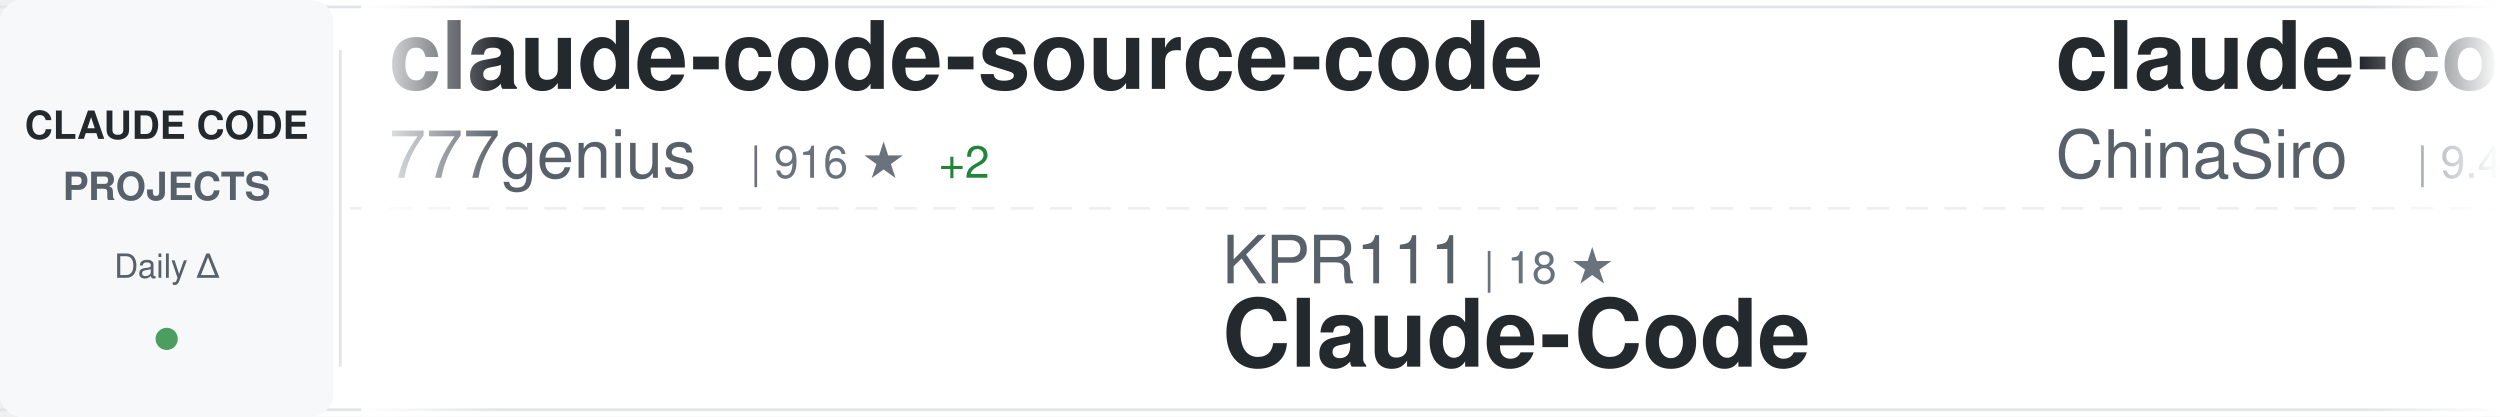
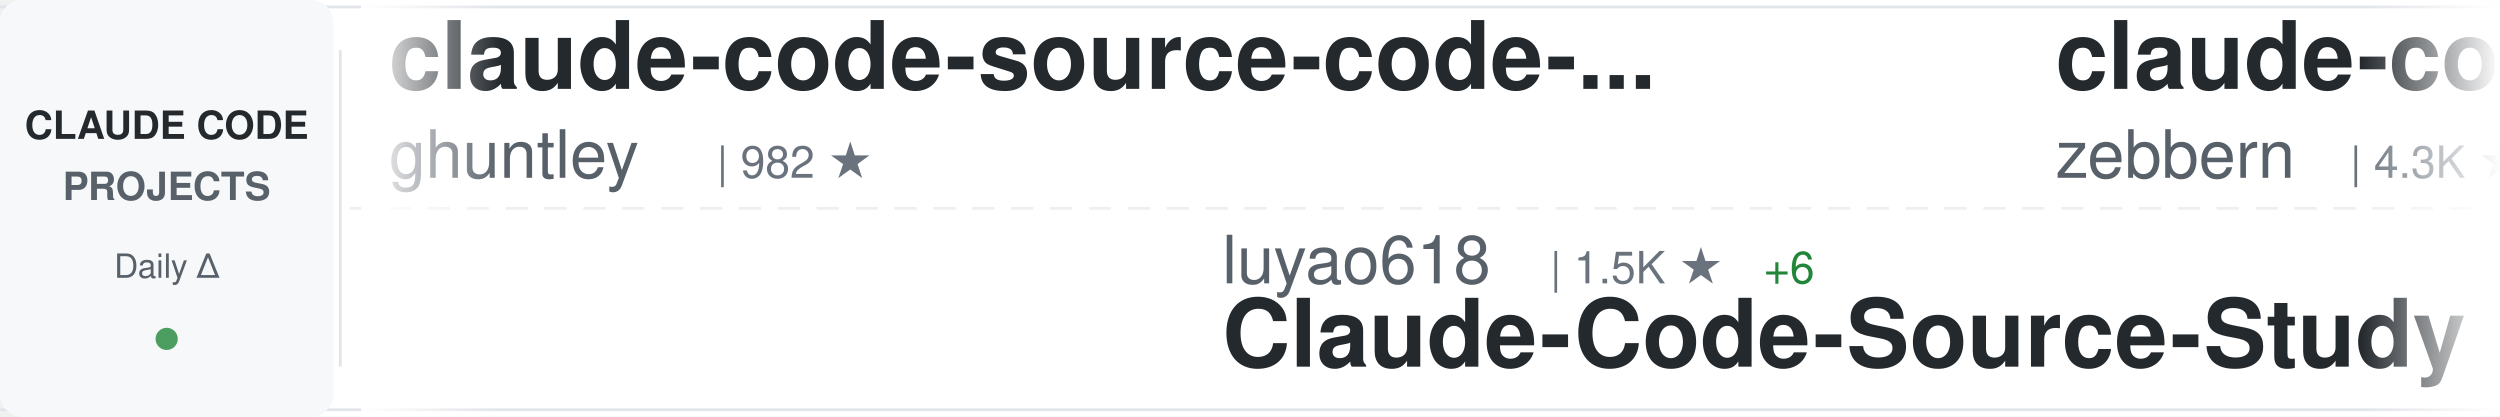
<svg xmlns="http://www.w3.org/2000/svg" width="900" height="150">
  <defs>
    <linearGradient id="awesomeLeftFade" x1="0%" y1="0%" x2="100%" y2="0%">
      <stop offset="0%" style="stop-color:#ffffff;stop-opacity:1" />
      <stop offset="100%" style="stop-color:#ffffff;stop-opacity:0" />
    </linearGradient>
    <linearGradient id="awesomeRightFade" x1="0%" y1="0%" x2="100%" y2="0%">
      <stop offset="0%" style="stop-color:#ffffff;stop-opacity:0" />
      <stop offset="100%" style="stop-color:#ffffff;stop-opacity:1" />
    </linearGradient>
  </defs>
  <rect width="900" height="150" fill="#ffffff" rx="8" />
  <rect x="0" y="2" width="900" height="1" fill="#e1e4e8" />
  <rect x="0" y="147" width="900" height="1" fill="#e1e4e8" />
  <line x1="0" y1="75" x2="900" y2="75" stroke="#e1e4e8" stroke-width="1" stroke-dasharray="8 6" opacity="0.6" />
  <rect x="0" y="0" width="120" height="150" fill="#f6f8fa" rx="8" />
  <text x="60" y="50" font-family="-apple-system, BlinkMacSystemFont, 'Segoe UI', Helvetica, Arial, sans-serif" font-size="14" font-weight="600" fill="#24292e" text-anchor="middle">CLAUDE CODE</text>
  <text x="60" y="72" font-family="-apple-system, BlinkMacSystemFont, 'Segoe UI', Helvetica, Arial, sans-serif" font-size="14" font-weight="600" fill="#586069" text-anchor="middle">PROJECTS</text>
  <text x="60" y="100" font-family="-apple-system, BlinkMacSystemFont, 'Segoe UI', Helvetica, Arial, sans-serif" font-size="12" font-weight="500" fill="#586069" text-anchor="middle">Daily Δ</text>
  <circle cx="60" cy="122" r="4" fill="#22863a" opacity="0.8" />
  <rect x="122" y="18" width="1" height="114" fill="#e1e4e8" />
  <clipPath id="awesomeTickerClip">
    <rect x="130" y="0" width="770" height="150" />
  </clipPath>
  <g clip-path="url(#awesomeTickerClip)">
    <g id="awesomeTickerItems">
      <animateTransform attributeName="transform" attributeType="XML" type="translate" from="0 0" to="-3000 0" dur="54s" repeatCount="indefinite" />
      <g transform="translate(0, 0)">
-         <text x="140" y="32" font-family="-apple-system, BlinkMacSystemFont, 'Segoe UI', Helvetica, Arial, sans-serif" font-size="34" font-weight="600" fill="#24292e">claude-code-source-code</text>
-         <text x="140" y="64" font-family="-apple-system, BlinkMacSystemFont, 'Segoe UI', Helvetica, Arial, sans-serif" font-size="24" font-weight="400" fill="#586069">777genius</text>
-         <text x="270" y="64" font-family="-apple-system, BlinkMacSystemFont, 'Segoe UI', Helvetica, Arial, sans-serif" font-size="16" font-weight="500" fill="#6a737d">| 916 ★</text>
-         <text x="338" y="64" font-family="-apple-system, BlinkMacSystemFont, 'Segoe UI', Helvetica, Arial, sans-serif" font-size="16" font-weight="500" fill="#22863a"> +2</text>
+         <text x="140" y="32" font-family="-apple-system, BlinkMacSystemFont, 'Segoe UI', Helvetica, Arial, sans-serif" font-size="34" font-weight="600" fill="#24292e">claude-code-source-code-...</text>
+         <text x="140" y="64" font-family="-apple-system, BlinkMacSystemFont, 'Segoe UI', Helvetica, Arial, sans-serif" font-size="24" font-weight="400" fill="#586069">ghuntley</text>
+         <text x="258" y="64" font-family="-apple-system, BlinkMacSystemFont, 'Segoe UI', Helvetica, Arial, sans-serif" font-size="16" font-weight="500" fill="#6a737d">| 982 ★</text>
      </g>
      <g transform="translate(300, 0)">
+         <text x="140" y="102" font-family="-apple-system, BlinkMacSystemFont, 'Segoe UI', Helvetica, Arial, sans-serif" font-size="24" font-weight="400" fill="#586069">luyao618</text>
+         <text x="258" y="102" font-family="-apple-system, BlinkMacSystemFont, 'Segoe UI', Helvetica, Arial, sans-serif" font-size="16" font-weight="500" fill="#6a737d">| 1.5K ★</text>
+         <text x="335" y="102" font-family="-apple-system, BlinkMacSystemFont, 'Segoe UI', Helvetica, Arial, sans-serif" font-size="16" font-weight="500" fill="#22863a"> +6</text>
+         <text x="140" y="132" font-family="-apple-system, BlinkMacSystemFont, 'Segoe UI', Helvetica, Arial, sans-serif" font-size="34" font-weight="600" fill="#24292e">Claude-Code-Source-Study</text>
+       </g>
+       <g transform="translate(600, 0)">
+         <text x="140" y="32" font-family="-apple-system, BlinkMacSystemFont, 'Segoe UI', Helvetica, Arial, sans-serif" font-size="34" font-weight="600" fill="#24292e">claude-code-guide</text>
+         <text x="140" y="64" font-family="-apple-system, BlinkMacSystemFont, 'Segoe UI', Helvetica, Arial, sans-serif" font-size="24" font-weight="400" fill="#586069">zebbern</text>
+         <text x="246" y="64" font-family="-apple-system, BlinkMacSystemFont, 'Segoe UI', Helvetica, Arial, sans-serif" font-size="16" font-weight="500" fill="#6a737d">| 4.3K ★</text>
+         <text x="323" y="64" font-family="-apple-system, BlinkMacSystemFont, 'Segoe UI', Helvetica, Arial, sans-serif" font-size="16" font-weight="500" fill="#22863a"> +10</text>
+       </g>
+       <g transform="translate(900, 0)">
+         <text x="140" y="102" font-family="-apple-system, BlinkMacSystemFont, 'Segoe UI', Helvetica, Arial, sans-serif" font-size="24" font-weight="400" fill="#586069">AICoderTudou</text>
+         <text x="306" y="102" font-family="-apple-system, BlinkMacSystemFont, 'Segoe UI', Helvetica, Arial, sans-serif" font-size="16" font-weight="500" fill="#6a737d">| 500 ★</text>
+         <text x="140" y="132" font-family="-apple-system, BlinkMacSystemFont, 'Segoe UI', Helvetica, Arial, sans-serif" font-size="34" font-weight="600" fill="#24292e">claude-code-tudou</text>
+       </g>
+       <g transform="translate(1200, 0)">
+         <text x="140" y="32" font-family="-apple-system, BlinkMacSystemFont, 'Segoe UI', Helvetica, Arial, sans-serif" font-size="34" font-weight="600" fill="#24292e">claude-code-system-promp...</text>
+         <text x="140" y="64" font-family="-apple-system, BlinkMacSystemFont, 'Segoe UI', Helvetica, Arial, sans-serif" font-size="24" font-weight="400" fill="#586069">Piebald-AI</text>
+         <text x="282" y="64" font-family="-apple-system, BlinkMacSystemFont, 'Segoe UI', Helvetica, Arial, sans-serif" font-size="16" font-weight="500" fill="#6a737d">| 11.0K ★</text>
+         <text x="368" y="64" font-family="-apple-system, BlinkMacSystemFont, 'Segoe UI', Helvetica, Arial, sans-serif" font-size="16" font-weight="500" fill="#22863a"> +36</text>
+       </g>
+       <g transform="translate(1500, 0)">
        <text x="140" y="102" font-family="-apple-system, BlinkMacSystemFont, 'Segoe UI', Helvetica, Arial, sans-serif" font-size="24" font-weight="400" fill="#586069">KPR111</text>
        <text x="234" y="102" font-family="-apple-system, BlinkMacSystemFont, 'Segoe UI', Helvetica, Arial, sans-serif" font-size="16" font-weight="500" fill="#6a737d">| 18 ★</text>
        <text x="140" y="132" font-family="-apple-system, BlinkMacSystemFont, 'Segoe UI', Helvetica, Arial, sans-serif" font-size="34" font-weight="600" fill="#24292e">Claude-Code</text>
      </g>
-       <g transform="translate(600, 0)">
-         <text x="140" y="32" font-family="-apple-system, BlinkMacSystemFont, 'Segoe UI', Helvetica, Arial, sans-serif" font-size="34" font-weight="600" fill="#24292e">claude-code-sourcemap</text>
-         <text x="140" y="64" font-family="-apple-system, BlinkMacSystemFont, 'Segoe UI', Helvetica, Arial, sans-serif" font-size="24" font-weight="400" fill="#586069">ChinaSiro</text>
-         <text x="270" y="64" font-family="-apple-system, BlinkMacSystemFont, 'Segoe UI', Helvetica, Arial, sans-serif" font-size="16" font-weight="500" fill="#6a737d">| 9.4K ★</text>
-         <text x="347" y="64" font-family="-apple-system, BlinkMacSystemFont, 'Segoe UI', Helvetica, Arial, sans-serif" font-size="16" font-weight="500" fill="#22863a"> +8</text>
-       </g>
-       <g transform="translate(900, 0)">
-         <text x="140" y="102" font-family="-apple-system, BlinkMacSystemFont, 'Segoe UI', Helvetica, Arial, sans-serif" font-size="24" font-weight="400" fill="#586069">carlvellotti</text>
-         <text x="306" y="102" font-family="-apple-system, BlinkMacSystemFont, 'Segoe UI', Helvetica, Arial, sans-serif" font-size="16" font-weight="500" fill="#6a737d">| 2.1K ★</text>
-         <text x="140" y="132" font-family="-apple-system, BlinkMacSystemFont, 'Segoe UI', Helvetica, Arial, sans-serif" font-size="34" font-weight="600" fill="#24292e">claude-code-pm-course</text>
-       </g>
-       <g transform="translate(1200, 0)">
-         <text x="140" y="32" font-family="-apple-system, BlinkMacSystemFont, 'Segoe UI', Helvetica, Arial, sans-serif" font-size="34" font-weight="600" fill="#24292e">my-claude-code-setup</text>
-         <text x="140" y="64" font-family="-apple-system, BlinkMacSystemFont, 'Segoe UI', Helvetica, Arial, sans-serif" font-size="24" font-weight="400" fill="#586069">centminmod</text>
-         <text x="282" y="64" font-family="-apple-system, BlinkMacSystemFont, 'Segoe UI', Helvetica, Arial, sans-serif" font-size="16" font-weight="500" fill="#6a737d">| 2.4K ★</text>
-         <text x="359" y="64" font-family="-apple-system, BlinkMacSystemFont, 'Segoe UI', Helvetica, Arial, sans-serif" font-size="16" font-weight="500" fill="#22863a"> +5</text>
-       </g>
-       <g transform="translate(1500, 0)">
-         <text x="140" y="102" font-family="-apple-system, BlinkMacSystemFont, 'Segoe UI', Helvetica, Arial, sans-serif" font-size="24" font-weight="400" fill="#586069">SeemSeam</text>
-         <text x="258" y="102" font-family="-apple-system, BlinkMacSystemFont, 'Segoe UI', Helvetica, Arial, sans-serif" font-size="16" font-weight="500" fill="#6a737d">| 3.0K ★</text>
-         <text x="335" y="102" font-family="-apple-system, BlinkMacSystemFont, 'Segoe UI', Helvetica, Arial, sans-serif" font-size="16" font-weight="500" fill="#22863a"> +10</text>
-         <text x="140" y="132" font-family="-apple-system, BlinkMacSystemFont, 'Segoe UI', Helvetica, Arial, sans-serif" font-size="34" font-weight="600" fill="#24292e">claude_codex_bridge</text>
-       </g>
      <g transform="translate(1800, 0)">
-         <text x="140" y="32" font-family="-apple-system, BlinkMacSystemFont, 'Segoe UI', Helvetica, Arial, sans-serif" font-size="34" font-weight="600" fill="#24292e">Claude-Code-Game-Studios</text>
-         <text x="140" y="64" font-family="-apple-system, BlinkMacSystemFont, 'Segoe UI', Helvetica, Arial, sans-serif" font-size="24" font-weight="400" fill="#586069">Donchitos</text>
-         <text x="270" y="64" font-family="-apple-system, BlinkMacSystemFont, 'Segoe UI', Helvetica, Arial, sans-serif" font-size="16" font-weight="500" fill="#6a737d">| 21.4K ★</text>
-         <text x="356" y="64" font-family="-apple-system, BlinkMacSystemFont, 'Segoe UI', Helvetica, Arial, sans-serif" font-size="16" font-weight="500" fill="#22863a"> +65</text>
+         <text x="140" y="32" font-family="-apple-system, BlinkMacSystemFont, 'Segoe UI', Helvetica, Arial, sans-serif" font-size="34" font-weight="600" fill="#24292e">skills</text>
+         <text x="140" y="64" font-family="-apple-system, BlinkMacSystemFont, 'Segoe UI', Helvetica, Arial, sans-serif" font-size="24" font-weight="400" fill="#586069">anthropics</text>
+         <text x="282" y="64" font-family="-apple-system, BlinkMacSystemFont, 'Segoe UI', Helvetica, Arial, sans-serif" font-size="16" font-weight="500" fill="#6a737d">| 149.7K ★</text>
+         <text x="377" y="64" font-family="-apple-system, BlinkMacSystemFont, 'Segoe UI', Helvetica, Arial, sans-serif" font-size="16" font-weight="500" fill="#22863a"> +519</text>
      </g>
      <g transform="translate(2100, 0)">
-         <text x="140" y="102" font-family="-apple-system, BlinkMacSystemFont, 'Segoe UI', Helvetica, Arial, sans-serif" font-size="24" font-weight="400" fill="#586069">zstmfhy</text>
-         <text x="246" y="102" font-family="-apple-system, BlinkMacSystemFont, 'Segoe UI', Helvetica, Arial, sans-serif" font-size="16" font-weight="500" fill="#6a737d">| 190 ★</text>
-         <text x="140" y="132" font-family="-apple-system, BlinkMacSystemFont, 'Segoe UI', Helvetica, Arial, sans-serif" font-size="34" font-weight="600" fill="#24292e">Claude-code</text>
+         <text x="140" y="102" font-family="-apple-system, BlinkMacSystemFont, 'Segoe UI', Helvetica, Arial, sans-serif" font-size="24" font-weight="400" fill="#586069">JrCx7scC</text>
+         <text x="258" y="102" font-family="-apple-system, BlinkMacSystemFont, 'Segoe UI', Helvetica, Arial, sans-serif" font-size="16" font-weight="500" fill="#6a737d">| 370 ★</text>
+         <text x="140" y="132" font-family="-apple-system, BlinkMacSystemFont, 'Segoe UI', Helvetica, Arial, sans-serif" font-size="34" font-weight="600" fill="#24292e">claude-code-source</text>
      </g>
      <g transform="translate(2400, 0)">
-         <text x="140" y="32" font-family="-apple-system, BlinkMacSystemFont, 'Segoe UI', Helvetica, Arial, sans-serif" font-size="34" font-weight="600" fill="#24292e">claude-code-source</text>
-         <text x="140" y="64" font-family="-apple-system, BlinkMacSystemFont, 'Segoe UI', Helvetica, Arial, sans-serif" font-size="24" font-weight="400" fill="#586069">hangsman</text>
-         <text x="258" y="64" font-family="-apple-system, BlinkMacSystemFont, 'Segoe UI', Helvetica, Arial, sans-serif" font-size="16" font-weight="500" fill="#6a737d">| 784 ★</text>
+         <text x="140" y="32" font-family="-apple-system, BlinkMacSystemFont, 'Segoe UI', Helvetica, Arial, sans-serif" font-size="34" font-weight="600" fill="#24292e">claude-code-action</text>
+         <text x="140" y="64" font-family="-apple-system, BlinkMacSystemFont, 'Segoe UI', Helvetica, Arial, sans-serif" font-size="24" font-weight="400" fill="#586069">anthropics</text>
+         <text x="282" y="64" font-family="-apple-system, BlinkMacSystemFont, 'Segoe UI', Helvetica, Arial, sans-serif" font-size="16" font-weight="500" fill="#6a737d">| 8.0K ★</text>
+         <text x="359" y="64" font-family="-apple-system, BlinkMacSystemFont, 'Segoe UI', Helvetica, Arial, sans-serif" font-size="16" font-weight="500" fill="#22863a"> +24</text>
      </g>
      <g transform="translate(2700, 0)">
-         <text x="140" y="102" font-family="-apple-system, BlinkMacSystemFont, 'Segoe UI', Helvetica, Arial, sans-serif" font-size="24" font-weight="400" fill="#586069">anthropics</text>
-         <text x="282" y="102" font-family="-apple-system, BlinkMacSystemFont, 'Segoe UI', Helvetica, Arial, sans-serif" font-size="16" font-weight="500" fill="#6a737d">| 5.2K ★</text>
-         <text x="359" y="102" font-family="-apple-system, BlinkMacSystemFont, 'Segoe UI', Helvetica, Arial, sans-serif" font-size="16" font-weight="500" fill="#22863a"> +14</text>
-         <text x="140" y="132" font-family="-apple-system, BlinkMacSystemFont, 'Segoe UI', Helvetica, Arial, sans-serif" font-size="34" font-weight="600" fill="#24292e">claude-code-security-rev...</text>
+         <text x="140" y="102" font-family="-apple-system, BlinkMacSystemFont, 'Segoe UI', Helvetica, Arial, sans-serif" font-size="24" font-weight="400" fill="#586069">Alishahryar1</text>
+         <text x="306" y="102" font-family="-apple-system, BlinkMacSystemFont, 'Segoe UI', Helvetica, Arial, sans-serif" font-size="16" font-weight="500" fill="#6a737d">| 34.0K ★</text>
+         <text x="392" y="102" font-family="-apple-system, BlinkMacSystemFont, 'Segoe UI', Helvetica, Arial, sans-serif" font-size="16" font-weight="500" fill="#22863a"> +269</text>
+         <text x="140" y="132" font-family="-apple-system, BlinkMacSystemFont, 'Segoe UI', Helvetica, Arial, sans-serif" font-size="34" font-weight="600" fill="#24292e">free-claude-code</text>
      </g>
      <g transform="translate(3000, 0)">
-         <text x="140" y="32" font-family="-apple-system, BlinkMacSystemFont, 'Segoe UI', Helvetica, Arial, sans-serif" font-size="34" font-weight="600" fill="#24292e">claude-code-source-code</text>
-         <text x="140" y="64" font-family="-apple-system, BlinkMacSystemFont, 'Segoe UI', Helvetica, Arial, sans-serif" font-size="24" font-weight="400" fill="#586069">777genius</text>
-         <text x="270" y="64" font-family="-apple-system, BlinkMacSystemFont, 'Segoe UI', Helvetica, Arial, sans-serif" font-size="16" font-weight="500" fill="#6a737d">| 916 ★</text>
-         <text x="338" y="64" font-family="-apple-system, BlinkMacSystemFont, 'Segoe UI', Helvetica, Arial, sans-serif" font-size="16" font-weight="500" fill="#22863a"> +2</text>
+         <text x="140" y="32" font-family="-apple-system, BlinkMacSystemFont, 'Segoe UI', Helvetica, Arial, sans-serif" font-size="34" font-weight="600" fill="#24292e">claude-code-source-code-...</text>
+         <text x="140" y="64" font-family="-apple-system, BlinkMacSystemFont, 'Segoe UI', Helvetica, Arial, sans-serif" font-size="24" font-weight="400" fill="#586069">ghuntley</text>
+         <text x="258" y="64" font-family="-apple-system, BlinkMacSystemFont, 'Segoe UI', Helvetica, Arial, sans-serif" font-size="16" font-weight="500" fill="#6a737d">| 982 ★</text>
      </g>
      <g transform="translate(3300, 0)">
-         <text x="140" y="102" font-family="-apple-system, BlinkMacSystemFont, 'Segoe UI', Helvetica, Arial, sans-serif" font-size="24" font-weight="400" fill="#586069">KPR111</text>
-         <text x="234" y="102" font-family="-apple-system, BlinkMacSystemFont, 'Segoe UI', Helvetica, Arial, sans-serif" font-size="16" font-weight="500" fill="#6a737d">| 18 ★</text>
-         <text x="140" y="132" font-family="-apple-system, BlinkMacSystemFont, 'Segoe UI', Helvetica, Arial, sans-serif" font-size="34" font-weight="600" fill="#24292e">Claude-Code</text>
+         <text x="140" y="102" font-family="-apple-system, BlinkMacSystemFont, 'Segoe UI', Helvetica, Arial, sans-serif" font-size="24" font-weight="400" fill="#586069">luyao618</text>
+         <text x="258" y="102" font-family="-apple-system, BlinkMacSystemFont, 'Segoe UI', Helvetica, Arial, sans-serif" font-size="16" font-weight="500" fill="#6a737d">| 1.5K ★</text>
+         <text x="335" y="102" font-family="-apple-system, BlinkMacSystemFont, 'Segoe UI', Helvetica, Arial, sans-serif" font-size="16" font-weight="500" fill="#22863a"> +6</text>
+         <text x="140" y="132" font-family="-apple-system, BlinkMacSystemFont, 'Segoe UI', Helvetica, Arial, sans-serif" font-size="34" font-weight="600" fill="#24292e">Claude-Code-Source-Study</text>
      </g>
      <g transform="translate(3600, 0)">
-         <text x="140" y="32" font-family="-apple-system, BlinkMacSystemFont, 'Segoe UI', Helvetica, Arial, sans-serif" font-size="34" font-weight="600" fill="#24292e">claude-code-sourcemap</text>
-         <text x="140" y="64" font-family="-apple-system, BlinkMacSystemFont, 'Segoe UI', Helvetica, Arial, sans-serif" font-size="24" font-weight="400" fill="#586069">ChinaSiro</text>
-         <text x="270" y="64" font-family="-apple-system, BlinkMacSystemFont, 'Segoe UI', Helvetica, Arial, sans-serif" font-size="16" font-weight="500" fill="#6a737d">| 9.4K ★</text>
-         <text x="347" y="64" font-family="-apple-system, BlinkMacSystemFont, 'Segoe UI', Helvetica, Arial, sans-serif" font-size="16" font-weight="500" fill="#22863a"> +8</text>
+         <text x="140" y="32" font-family="-apple-system, BlinkMacSystemFont, 'Segoe UI', Helvetica, Arial, sans-serif" font-size="34" font-weight="600" fill="#24292e">claude-code-guide</text>
+         <text x="140" y="64" font-family="-apple-system, BlinkMacSystemFont, 'Segoe UI', Helvetica, Arial, sans-serif" font-size="24" font-weight="400" fill="#586069">zebbern</text>
+         <text x="246" y="64" font-family="-apple-system, BlinkMacSystemFont, 'Segoe UI', Helvetica, Arial, sans-serif" font-size="16" font-weight="500" fill="#6a737d">| 4.3K ★</text>
+         <text x="323" y="64" font-family="-apple-system, BlinkMacSystemFont, 'Segoe UI', Helvetica, Arial, sans-serif" font-size="16" font-weight="500" fill="#22863a"> +10</text>
      </g>
      <g transform="translate(3900, 0)">
-         <text x="140" y="102" font-family="-apple-system, BlinkMacSystemFont, 'Segoe UI', Helvetica, Arial, sans-serif" font-size="24" font-weight="400" fill="#586069">carlvellotti</text>
-         <text x="306" y="102" font-family="-apple-system, BlinkMacSystemFont, 'Segoe UI', Helvetica, Arial, sans-serif" font-size="16" font-weight="500" fill="#6a737d">| 2.1K ★</text>
-         <text x="140" y="132" font-family="-apple-system, BlinkMacSystemFont, 'Segoe UI', Helvetica, Arial, sans-serif" font-size="34" font-weight="600" fill="#24292e">claude-code-pm-course</text>
+         <text x="140" y="102" font-family="-apple-system, BlinkMacSystemFont, 'Segoe UI', Helvetica, Arial, sans-serif" font-size="24" font-weight="400" fill="#586069">AICoderTudou</text>
+         <text x="306" y="102" font-family="-apple-system, BlinkMacSystemFont, 'Segoe UI', Helvetica, Arial, sans-serif" font-size="16" font-weight="500" fill="#6a737d">| 500 ★</text>
+         <text x="140" y="132" font-family="-apple-system, BlinkMacSystemFont, 'Segoe UI', Helvetica, Arial, sans-serif" font-size="34" font-weight="600" fill="#24292e">claude-code-tudou</text>
      </g>
    </g>
  </g>
  <rect x="130" y="0" width="50" height="150" fill="url(#awesomeLeftFade)" />
  <rect x="850" y="0" width="50" height="150" fill="url(#awesomeRightFade)" />
</svg>
